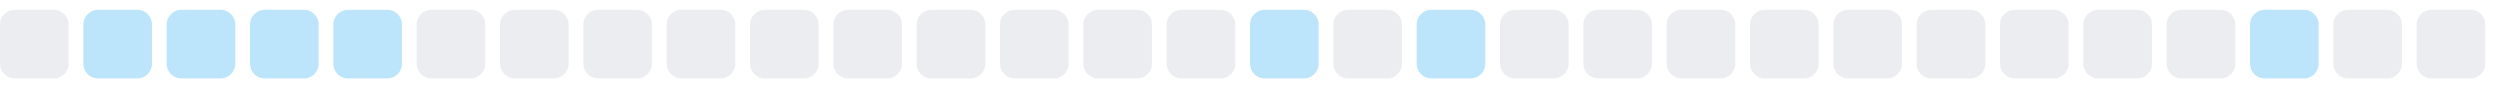
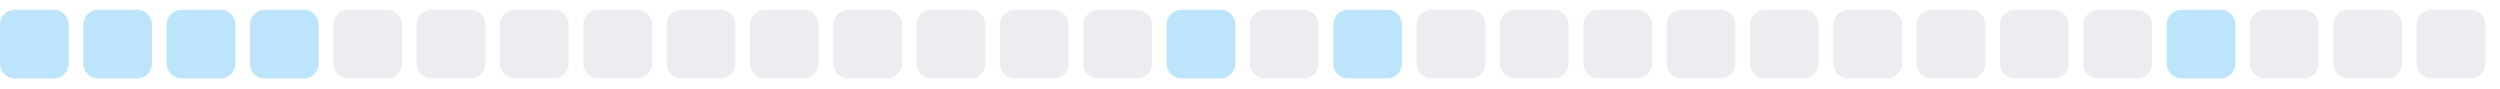
<svg xmlns="http://www.w3.org/2000/svg" width="255" height="9">
  <style>
        .level0 { fill: #ebedf0; }
        .level1 { fill: #bce4fa; }
        .level2 { fill: #75c7f7; }
        .level3 { fill: #30a9f2; }
        .level4 { fill: #008ee6; }
        @media (prefers-color-scheme: dark) {
          .level0 { fill: #161b22; }
          .level1 { fill: #0b3b5c; }
          .level2 { fill: #0a6299; }
          .level3 { fill: #008ee6; }
          .level4 { fill: #5bc4ff; }
        }
      </style>
-   <rect x="0.0" y="1" width="7" height="7" rx="1.5" ry="1.5" class="level0" />
+   <rect x="0.0" y="1" width="7" height="7" rx="1.5" ry="1.5" class="level1" />
  <rect x="8.5" y="1" width="7" height="7" rx="1.5" ry="1.5" class="level1" />
  <rect x="17.0" y="1" width="7" height="7" rx="1.5" ry="1.5" class="level1" />
  <rect x="25.5" y="1" width="7" height="7" rx="1.5" ry="1.5" class="level1" />
-   <rect x="34.0" y="1" width="7" height="7" rx="1.5" ry="1.5" class="level1" />
+   <rect x="34.0" y="1" width="7" height="7" rx="1.5" ry="1.5" class="level0" />
  <rect x="42.5" y="1" width="7" height="7" rx="1.5" ry="1.5" class="level0" />
  <rect x="51.0" y="1" width="7" height="7" rx="1.5" ry="1.5" class="level0" />
  <rect x="59.5" y="1" width="7" height="7" rx="1.5" ry="1.5" class="level0" />
  <rect x="68.0" y="1" width="7" height="7" rx="1.5" ry="1.5" class="level0" />
  <rect x="76.5" y="1" width="7" height="7" rx="1.5" ry="1.5" class="level0" />
  <rect x="85.0" y="1" width="7" height="7" rx="1.5" ry="1.5" class="level0" />
  <rect x="93.5" y="1" width="7" height="7" rx="1.5" ry="1.5" class="level0" />
  <rect x="102.0" y="1" width="7" height="7" rx="1.5" ry="1.5" class="level0" />
  <rect x="110.5" y="1" width="7" height="7" rx="1.5" ry="1.5" class="level0" />
-   <rect x="119.0" y="1" width="7" height="7" rx="1.5" ry="1.5" class="level0" />
-   <rect x="127.5" y="1" width="7" height="7" rx="1.5" ry="1.5" class="level1" />
-   <rect x="136.0" y="1" width="7" height="7" rx="1.5" ry="1.5" class="level0" />
-   <rect x="144.5" y="1" width="7" height="7" rx="1.5" ry="1.5" class="level1" />
+   <rect x="119.0" y="1" width="7" height="7" rx="1.5" ry="1.5" class="level1" />
+   <rect x="127.5" y="1" width="7" height="7" rx="1.5" ry="1.5" class="level0" />
+   <rect x="136.0" y="1" width="7" height="7" rx="1.5" ry="1.5" class="level1" />
+   <rect x="144.5" y="1" width="7" height="7" rx="1.5" ry="1.5" class="level0" />
  <rect x="153.0" y="1" width="7" height="7" rx="1.5" ry="1.5" class="level0" />
  <rect x="161.5" y="1" width="7" height="7" rx="1.5" ry="1.5" class="level0" />
  <rect x="170.0" y="1" width="7" height="7" rx="1.5" ry="1.5" class="level0" />
  <rect x="178.5" y="1" width="7" height="7" rx="1.5" ry="1.5" class="level0" />
  <rect x="187.0" y="1" width="7" height="7" rx="1.5" ry="1.5" class="level0" />
  <rect x="195.5" y="1" width="7" height="7" rx="1.5" ry="1.5" class="level0" />
  <rect x="204.0" y="1" width="7" height="7" rx="1.5" ry="1.5" class="level0" />
  <rect x="212.5" y="1" width="7" height="7" rx="1.5" ry="1.5" class="level0" />
-   <rect x="221.0" y="1" width="7" height="7" rx="1.5" ry="1.5" class="level0" />
-   <rect x="229.5" y="1" width="7" height="7" rx="1.5" ry="1.5" class="level1" />
+   <rect x="221.0" y="1" width="7" height="7" rx="1.5" ry="1.5" class="level1" />
+   <rect x="229.5" y="1" width="7" height="7" rx="1.5" ry="1.5" class="level0" />
  <rect x="238.0" y="1" width="7" height="7" rx="1.5" ry="1.5" class="level0" />
  <rect x="246.5" y="1" width="7" height="7" rx="1.5" ry="1.5" class="level0" />
</svg>
